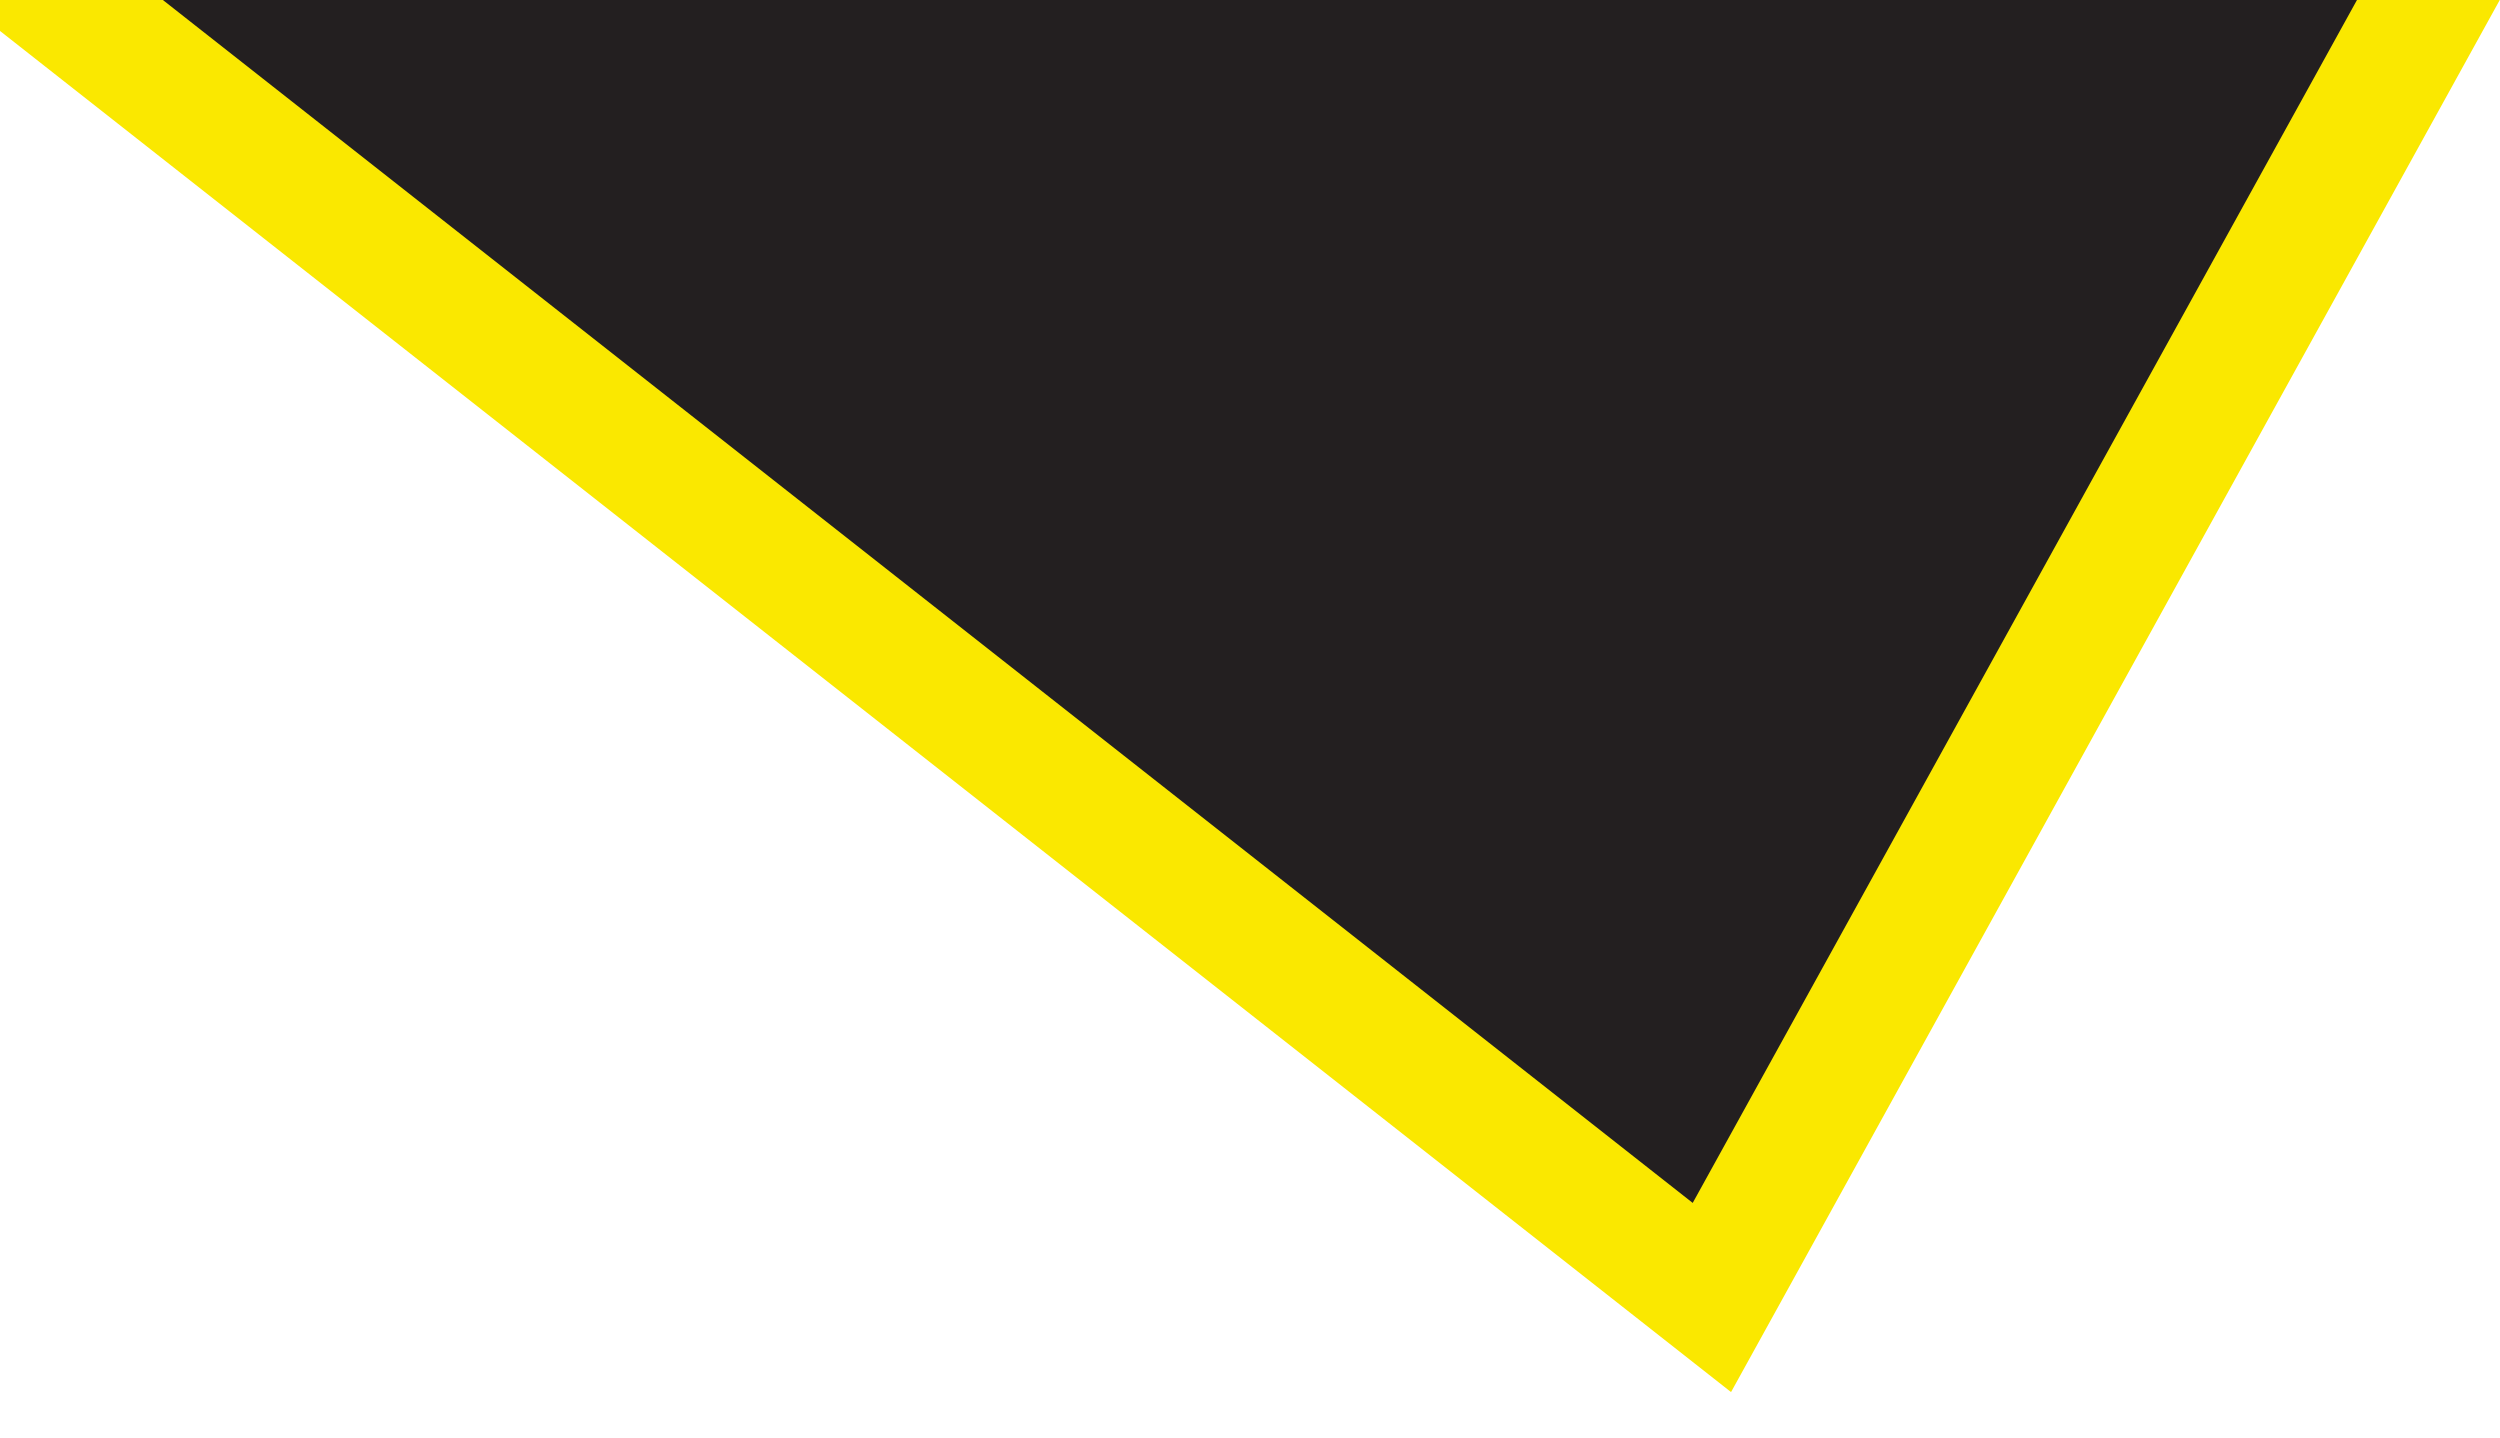
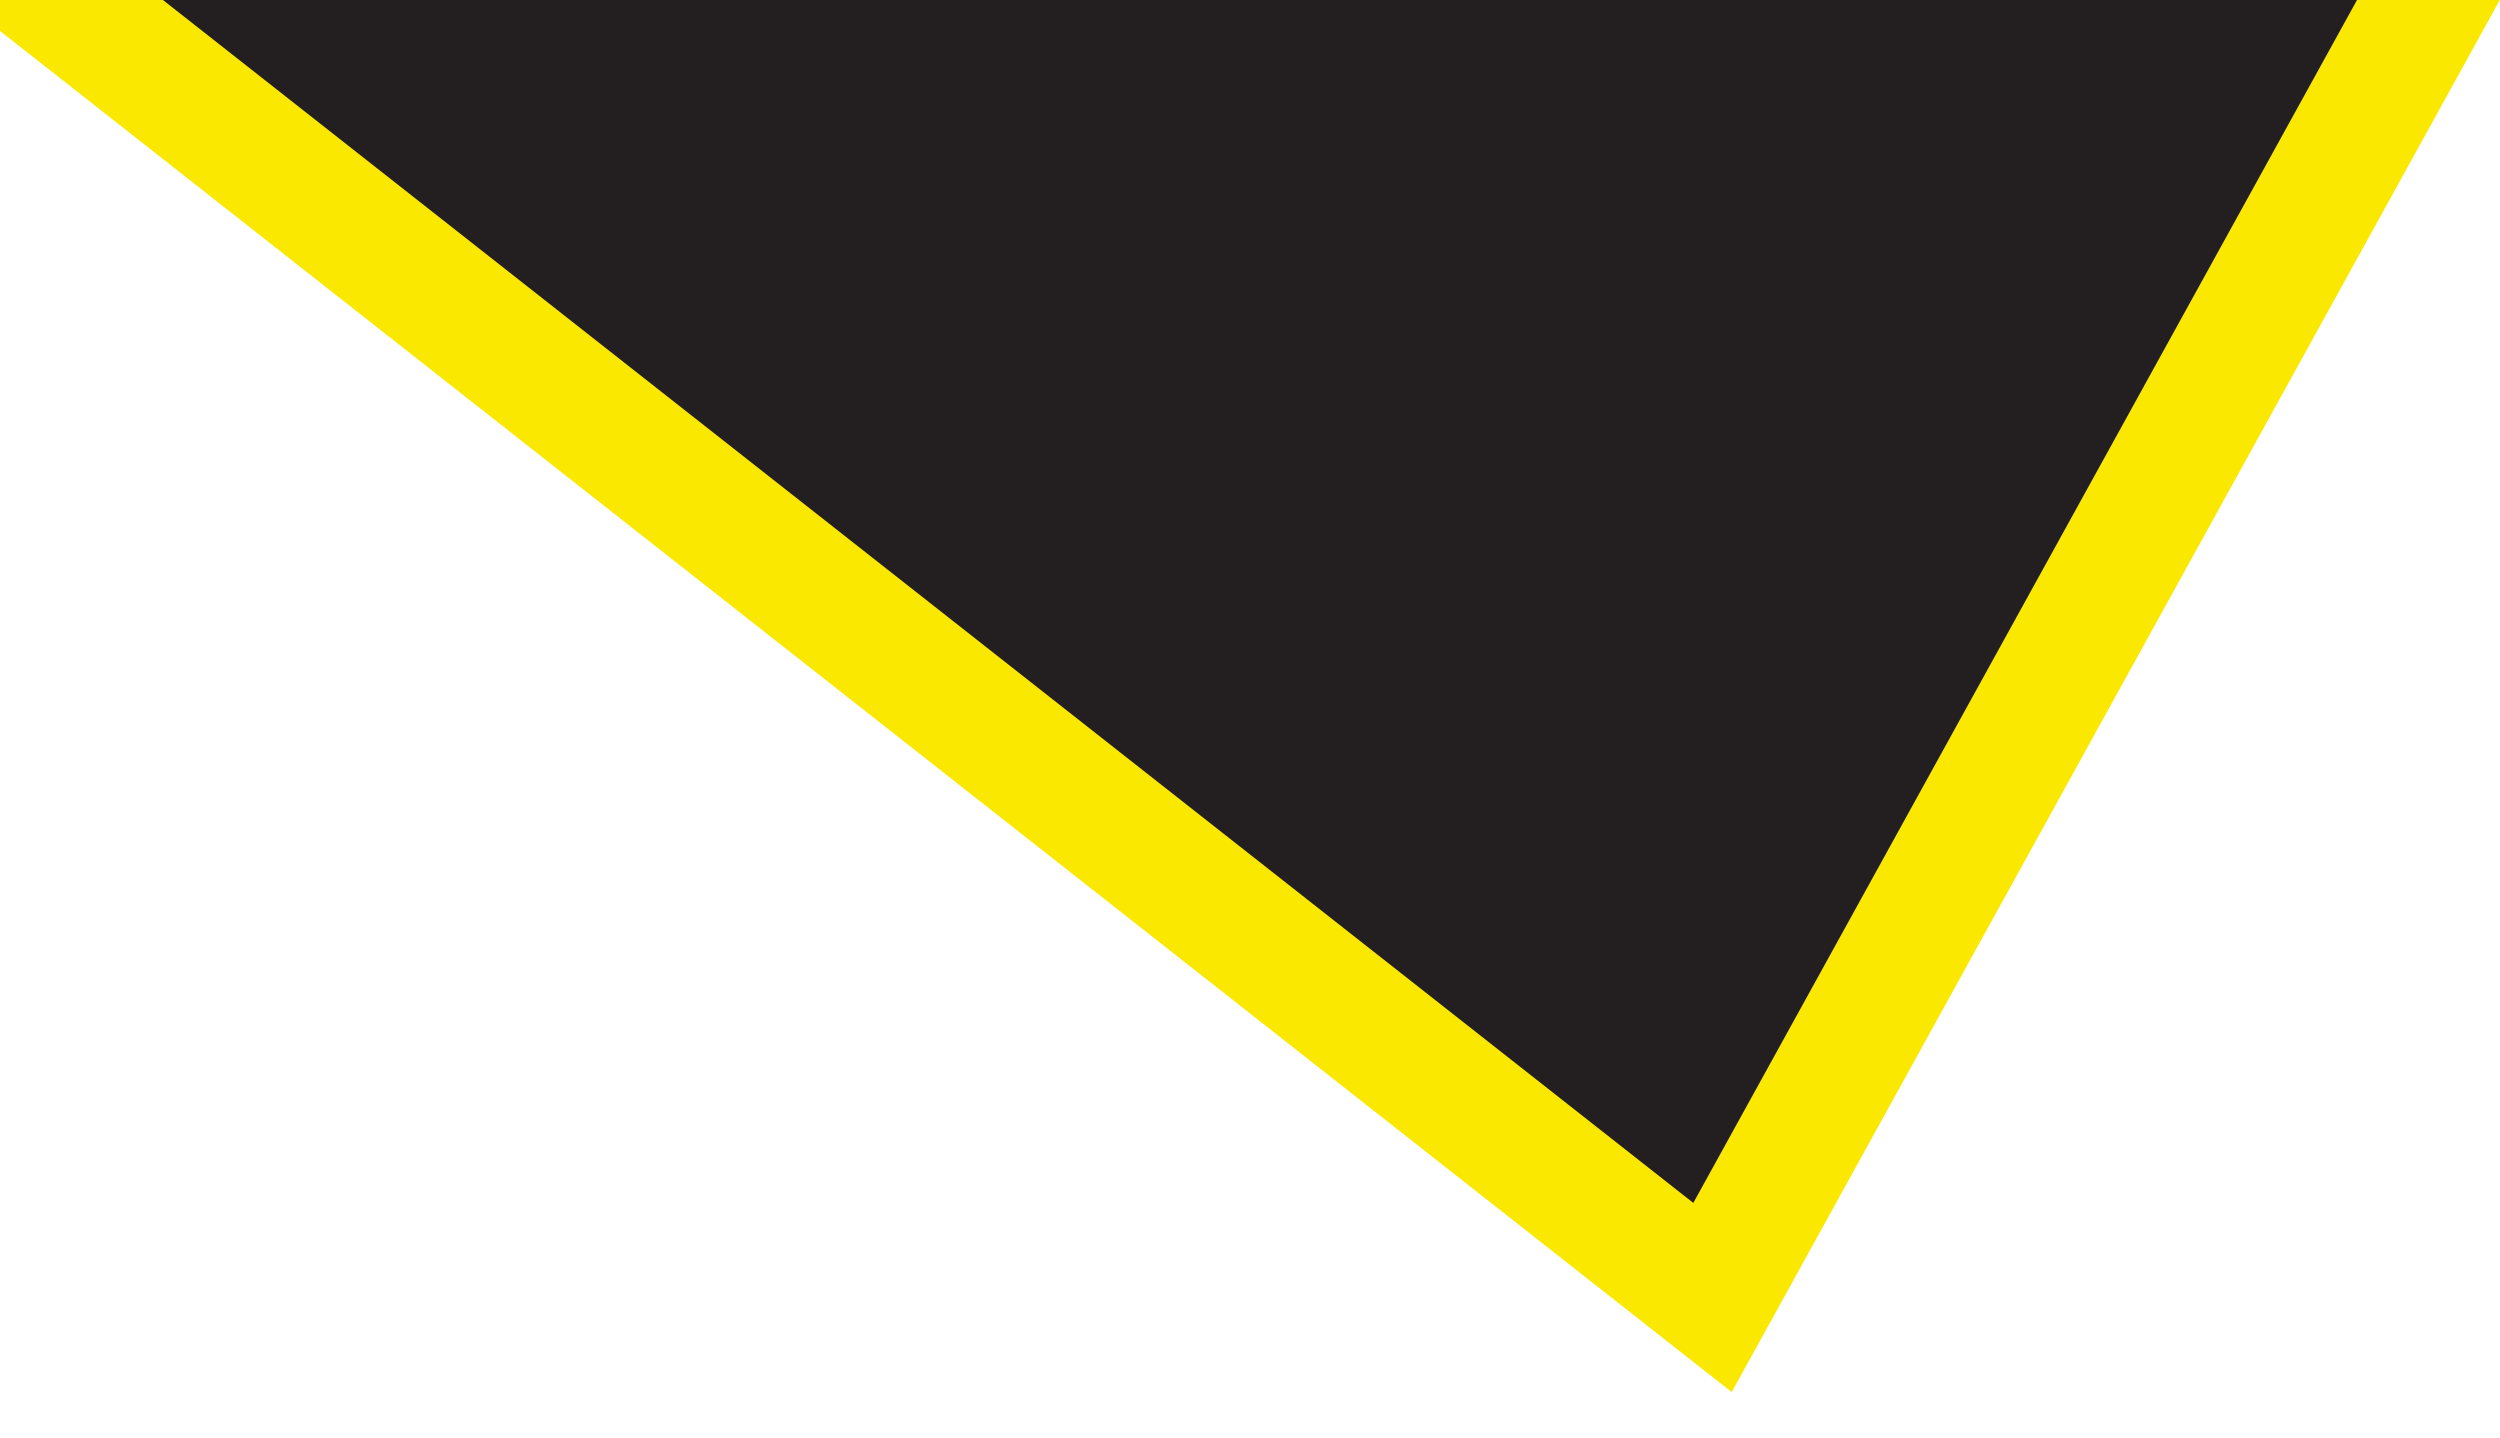
- <svg xmlns="http://www.w3.org/2000/svg" version="1.1" id="Capa_1" x="0px" y="0px" viewBox="0 0 40 23" enable-background="new 0 0 40 23" xml:space="preserve">
-   <path fill="#231F20" stroke="#FAE800" stroke-width="2" stroke-miterlimit="10" d="M39.5-1.17L27.39,20.76L-0.5-1.17" />
-   <g>
- </g>
-   <g>
- </g>
-   <g>
- </g>
-   <g>
- </g>
-   <g>
- </g>
-   <g>
- </g>
-   <g>
- </g>
-   <g>
- </g>
-   <g>
- </g>
-   <g>
- </g>
-   <g>
- </g>
-   <g>
- </g>
-   <g>
- </g>
-   <g>
- </g>
-   <g>
- </g>
+ <svg xmlns="http://www.w3.org/2000/svg" viewBox="0 0 40 23">
+   <path fill="#231f20" stroke="#fae800" stroke-width="2" stroke-miterlimit="10" d="M39.5-1.17L27.4 20.76-.5-1.17" />
</svg>
